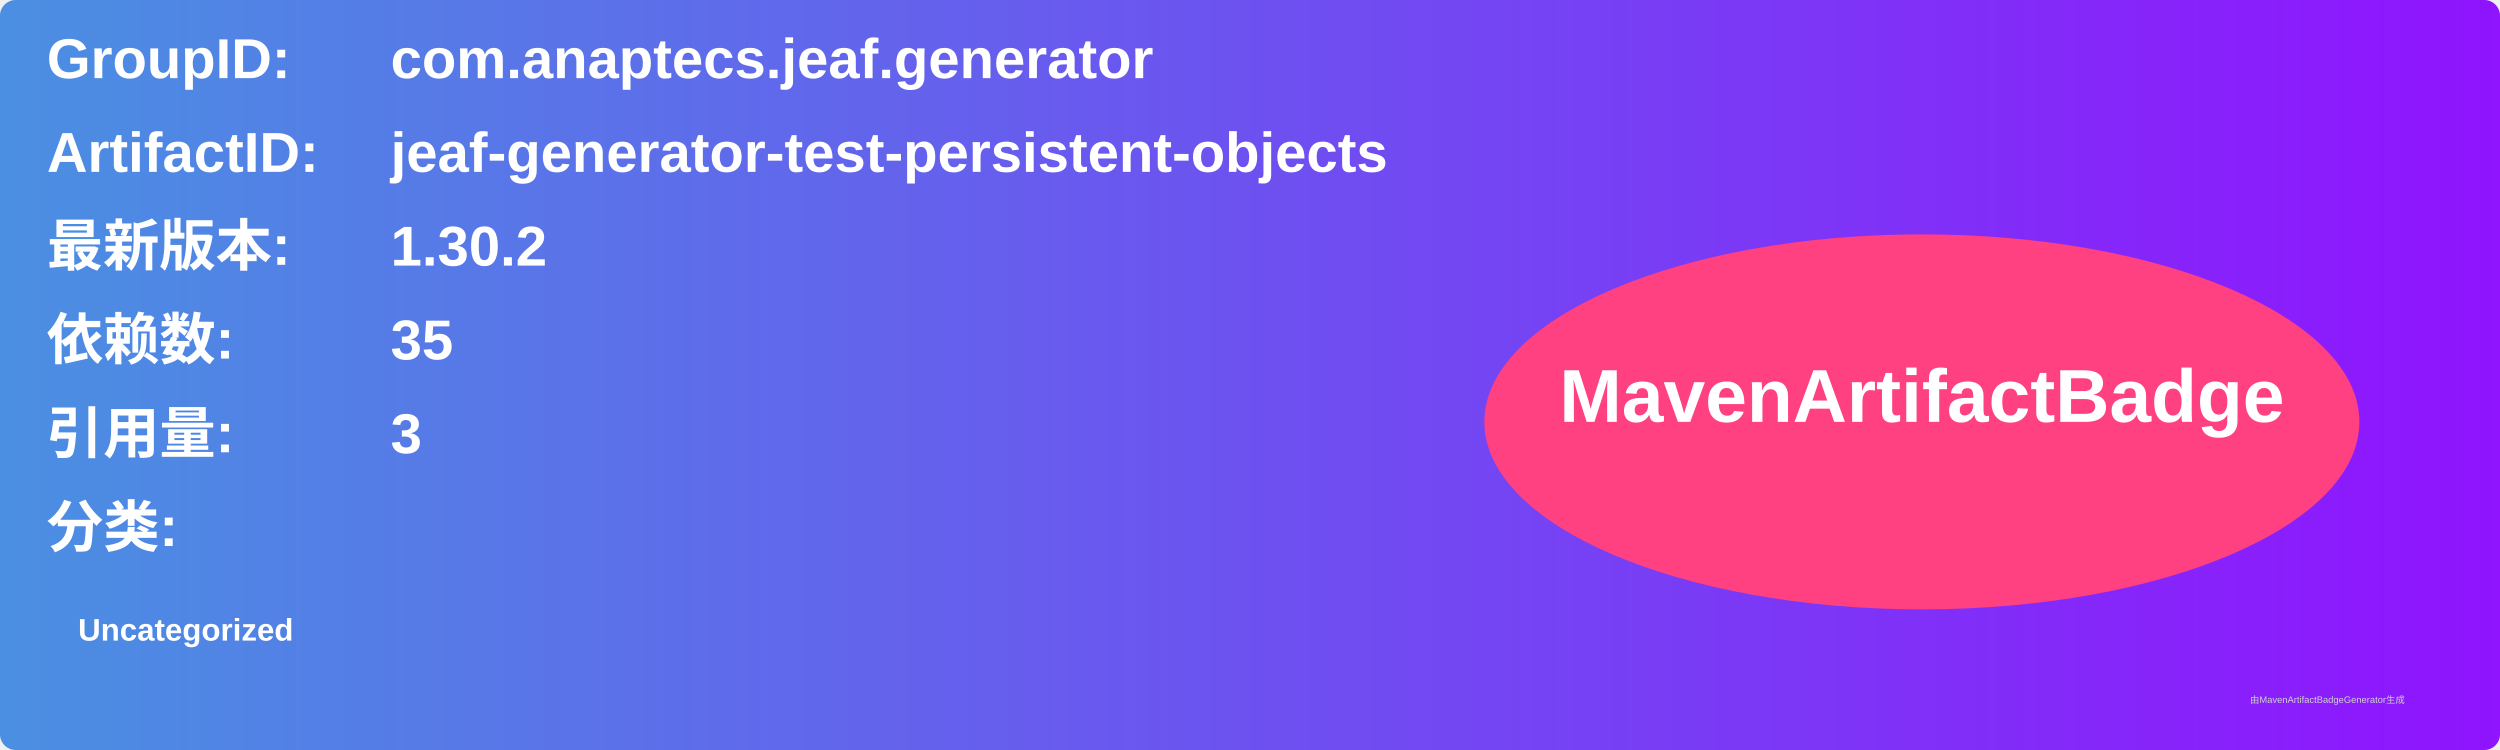
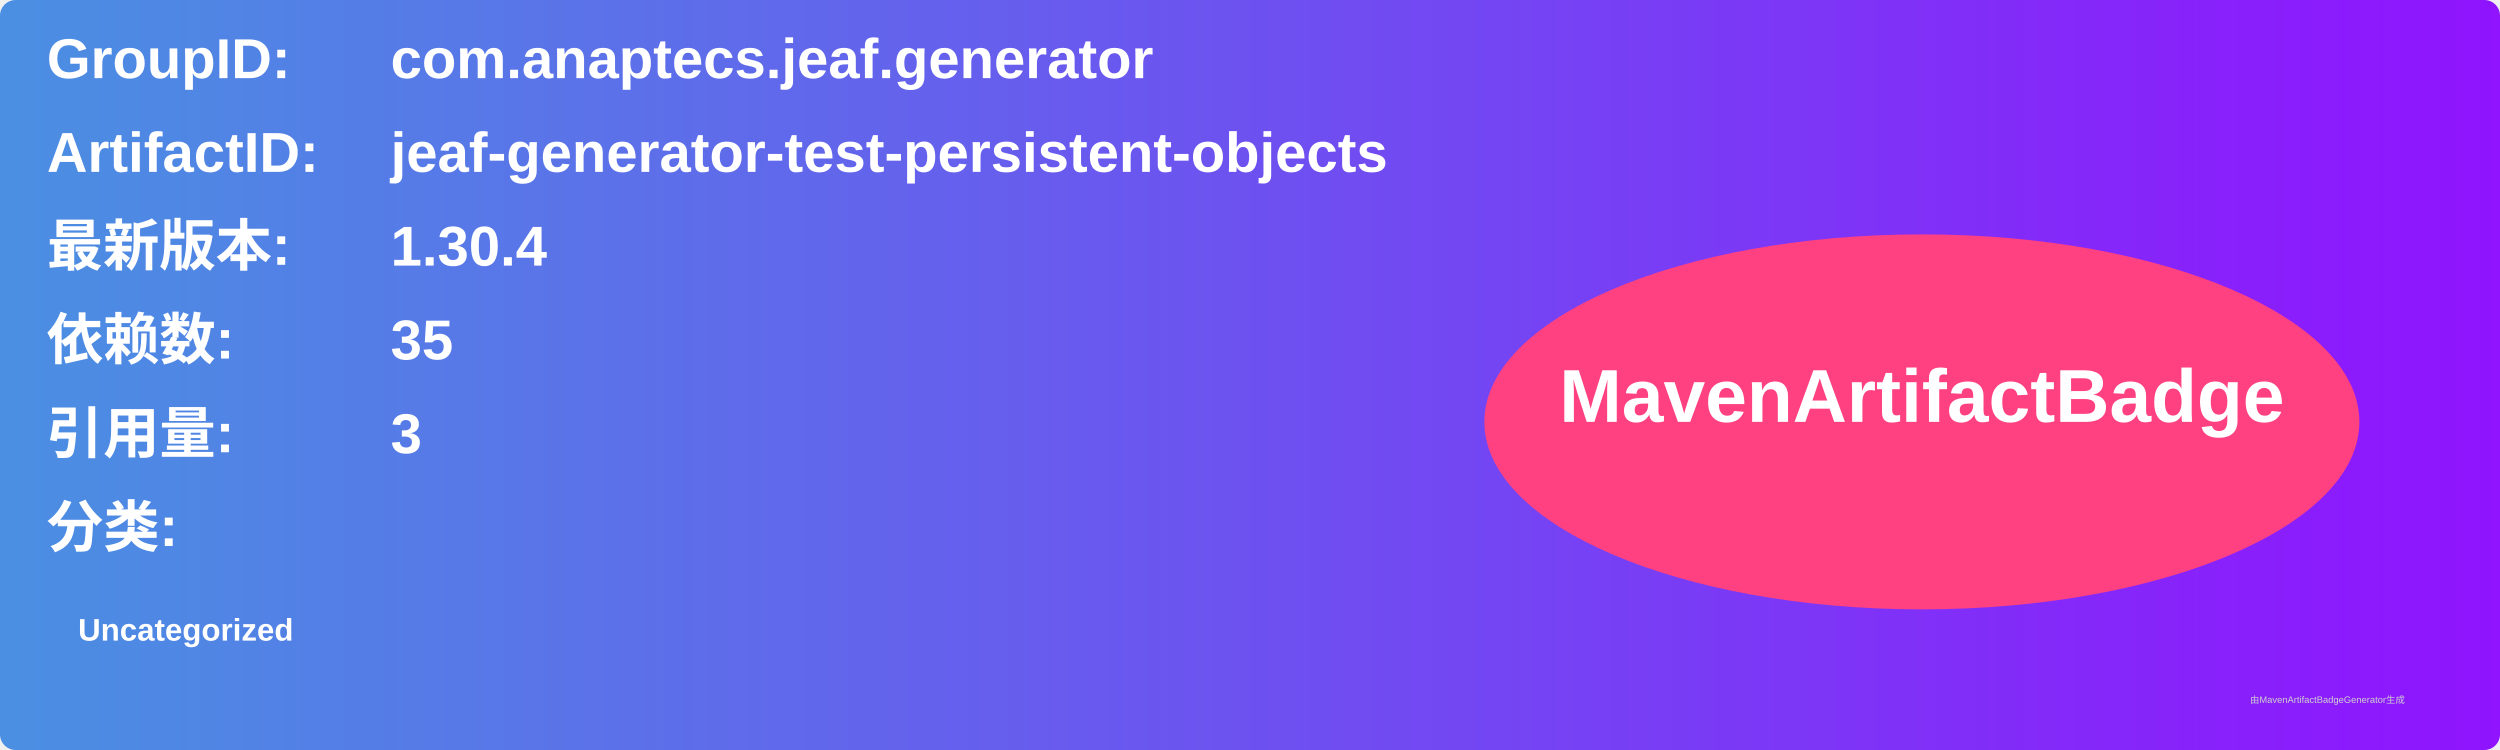
<svg xmlns="http://www.w3.org/2000/svg" width="800" height="240" viewBox="0 0 800 240">
  <linearGradient id="grad" x1="0%" y1="0%" x2="100%" y2="0%">
    <stop offset="0%" stop-color="#4a90e2" />
    <stop offset="100%" stop-color="#9013fe" />
  </linearGradient>
  <rect width="100%" height="100%" rx="5" ry="5" fill="url(#grad)" />
  <g transform="translate(15, 15)">
    <text x="0" y="10" font-family="Arial" font-size="18" fill="white" font-weight="bold" width="260">GroupID:</text>
    <text x="110" y="10" font-family="Arial" font-size="18" fill="white" font-weight="bold" width="460">com.anaptecs.jeaf.generator</text>
    <text x="0" y="40" font-family="Arial" font-size="18" fill="white" font-weight="bold" width="260">ArtifactID:</text>
    <text x="110" y="40" font-family="Arial" font-size="18" fill="white" font-weight="bold" width="460">jeaf-generator-test-persistent-objects</text>
    <text x="0" y="70" font-family="Arial" font-size="18" fill="white" font-weight="bold">最新版本:</text>
    <text x="110" y="70" font-family="Arial" font-size="18" fill="white" font-weight="bold">
-       <tspan font-weight="bold">1.30.2</tspan>
+       <tspan font-weight="bold">1.30.4</tspan>
    </text>
    <text x="0" y="100" font-family="Arial" font-size="18" fill="white" font-weight="bold">依赖数: </text>
    <text x="110" y="100" font-family="Arial" font-size="18" fill="white">
      <tspan font-weight="bold">35</tspan>
    </text>
    <text x="0" y="130" font-family="Arial" font-size="18" fill="white" font-weight="bold">引用量: </text>
    <text x="110" y="130" font-family="Arial" font-size="18" fill="white">
      <tspan font-weight="bold">3</tspan>
    </text>
    <text x="0" y="160" font-family="Arial" font-size="18" fill="white" font-weight="bold">分类:</text>
    <text x="10" y="190" font-family="Arial" font-size="10" fill="white">
      <tspan font-weight="bold">Uncategorized</tspan>
    </text>
    <ellipse cx="600" cy="120" rx="140" ry="60" fill="#ff4081" />
    <text x="600" y="120" text-anchor="middle" font-family="Arial" font-size="24" fill="white" font-weight="bold">MavenArtifactBadge</text>
  </g>
  <text x="720" y="225" font-family="Arial" font-size="3" fill="#d0d0d0">由MavenArtifactBadgeGenerator生成</text>
</svg>
